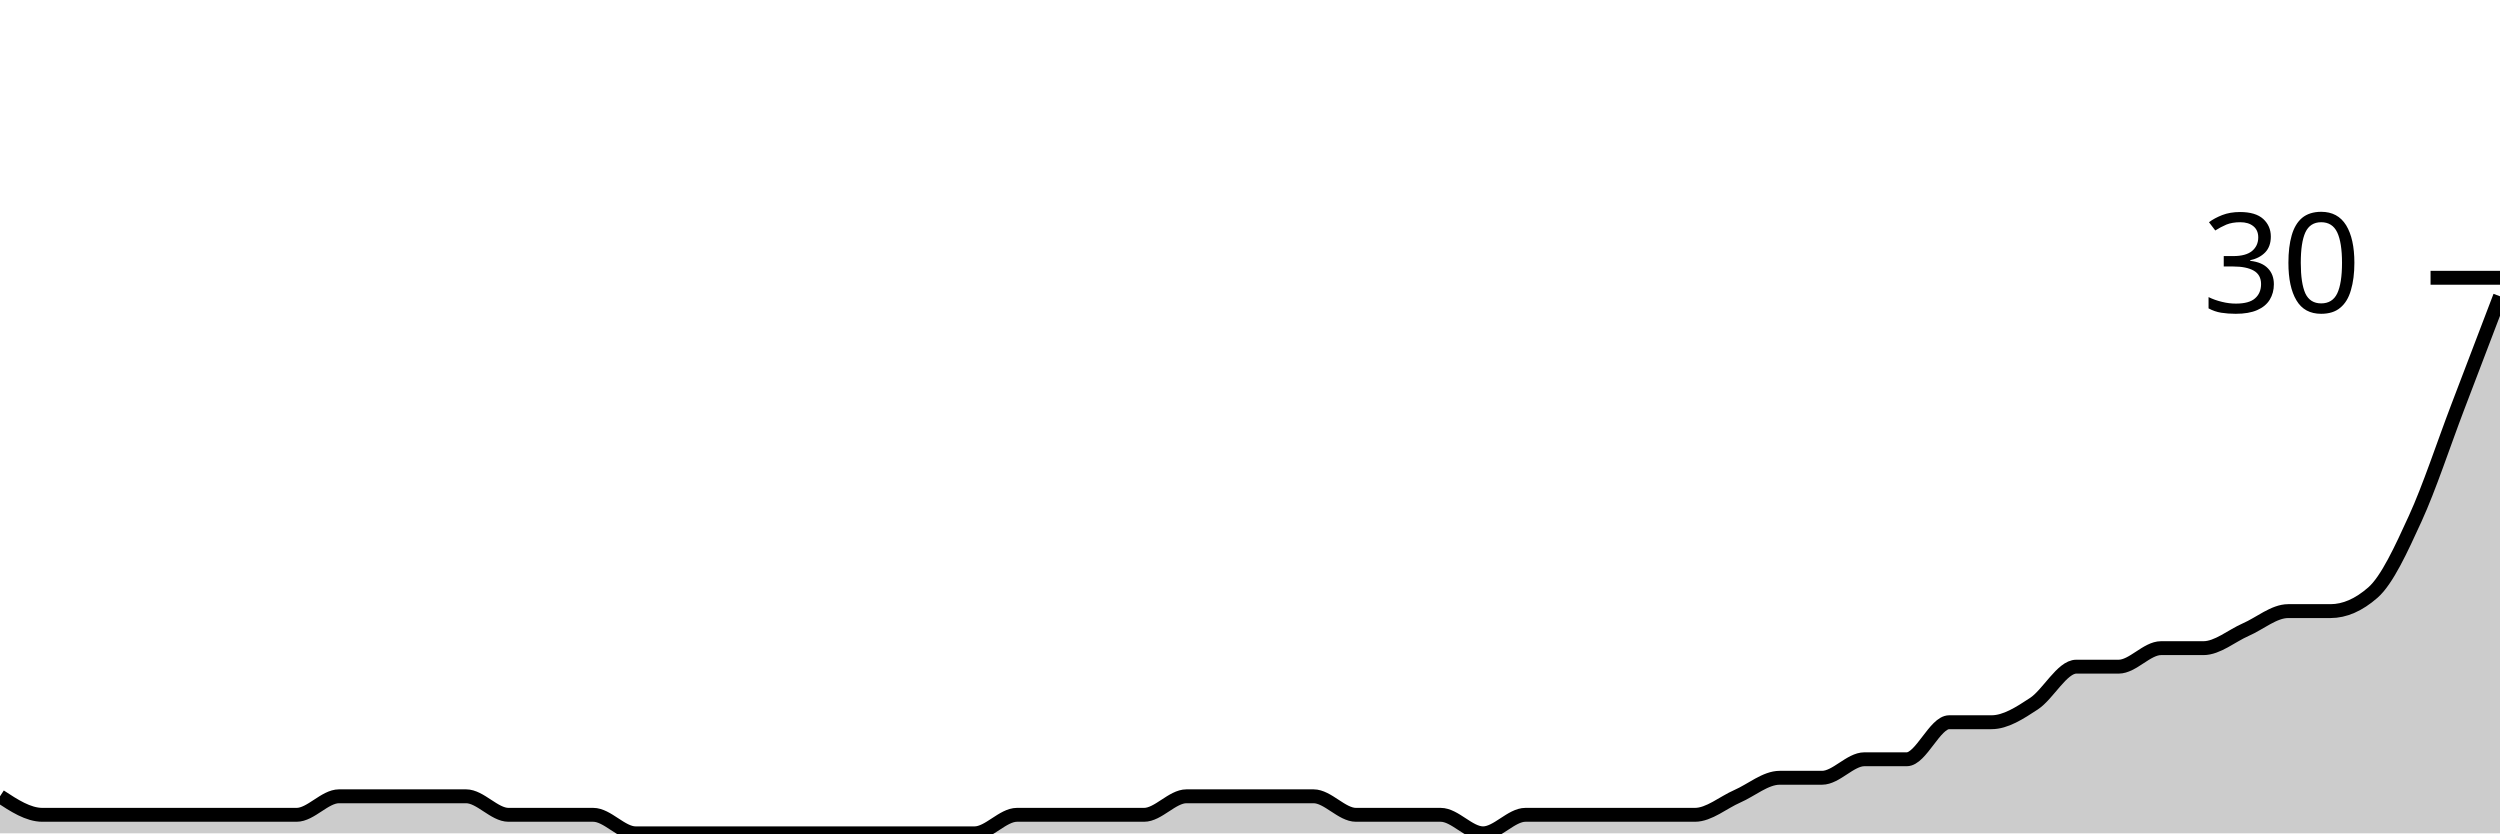
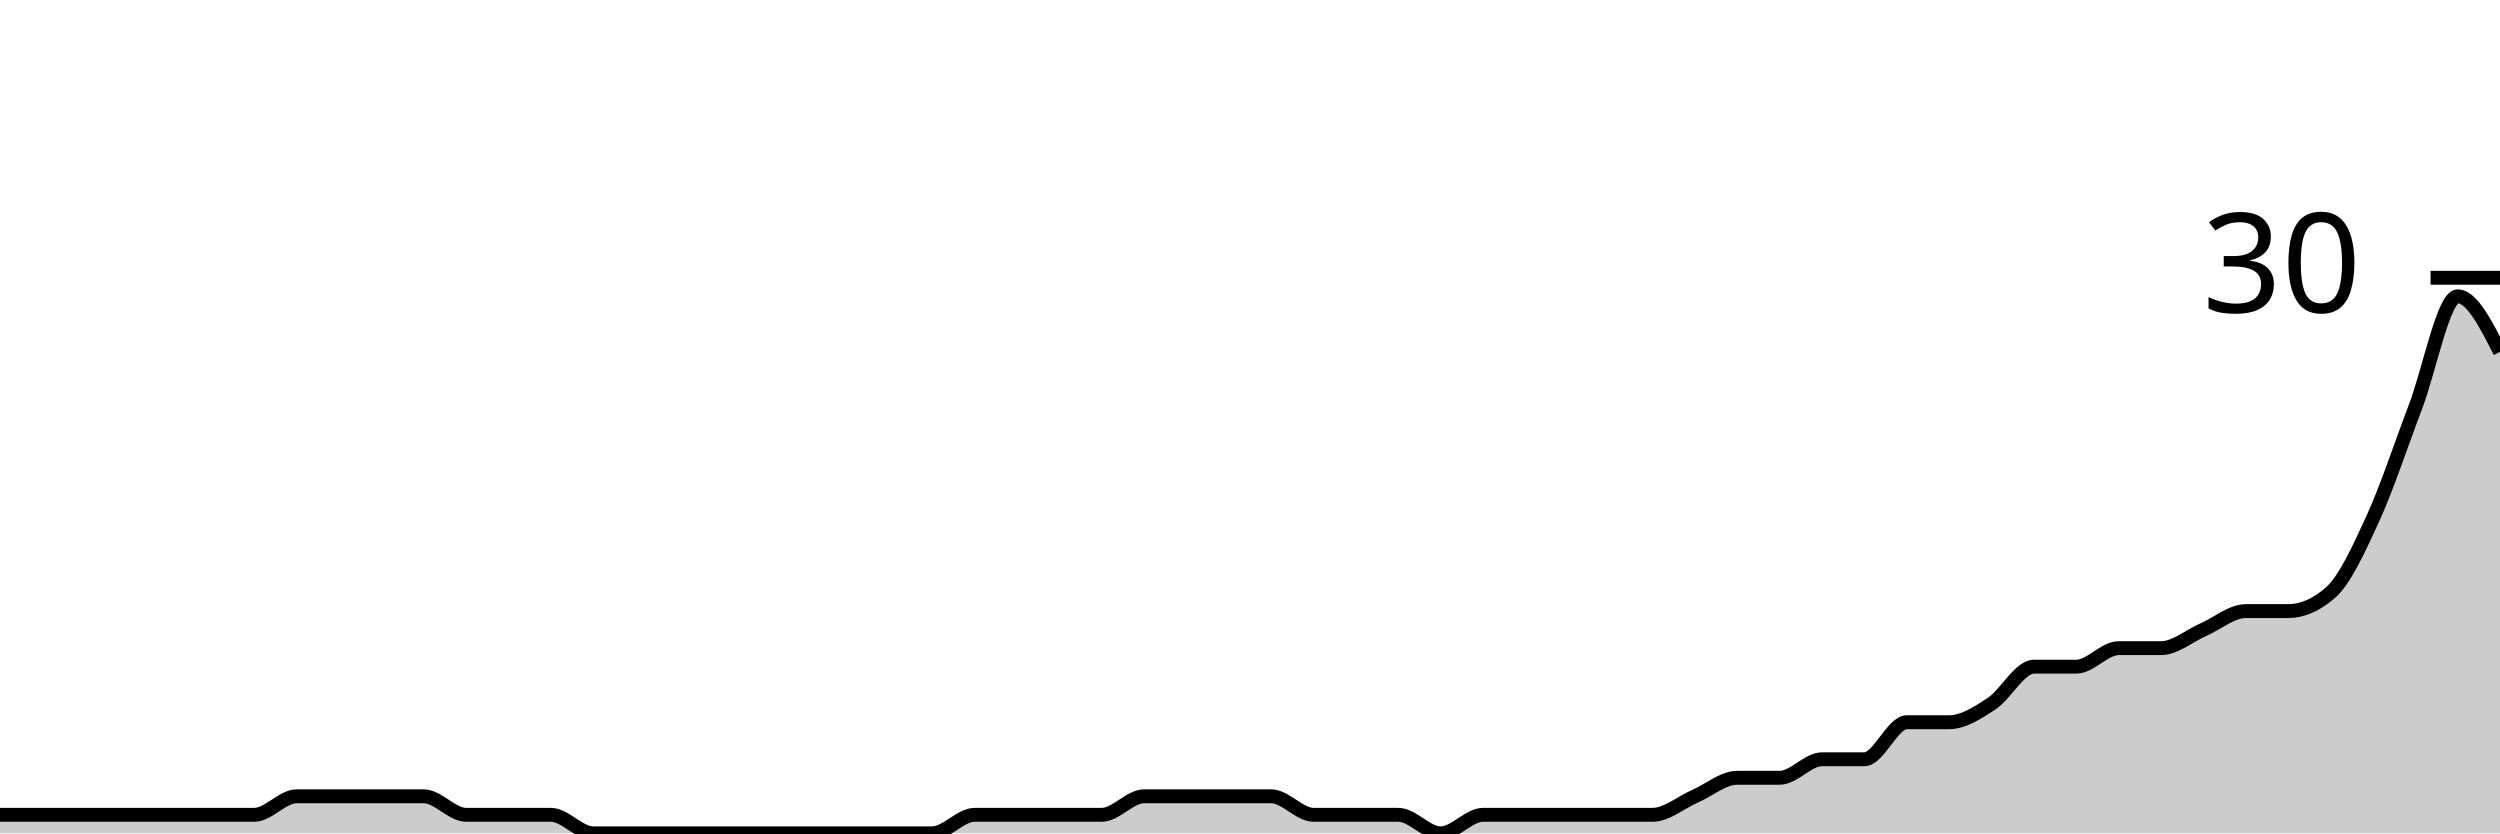
<svg xmlns="http://www.w3.org/2000/svg" viewBox="0 0 180 60">
  <g transform="translate(0,20)">
-     <path class="area" fill="rgba(0, 0, 0, 0.2)" d="M0,37.333C1.017,38,2.034,38.667,3.051,38.667C4.068,38.667,5.085,38.667,6.102,38.667C7.119,38.667,8.136,38.667,9.153,38.667C10.169,38.667,11.186,38.667,12.203,38.667C13.22,38.667,14.237,38.667,15.254,38.667C16.271,38.667,17.288,38.667,18.305,38.667C19.322,38.667,20.339,38.667,21.356,38.667C22.373,38.667,23.39,37.333,24.407,37.333C25.424,37.333,26.441,37.333,27.458,37.333C28.475,37.333,29.492,37.333,30.508,37.333C31.525,37.333,32.542,37.333,33.559,37.333C34.576,37.333,35.593,38.667,36.61,38.667C37.627,38.667,38.644,38.667,39.661,38.667C40.678,38.667,41.695,38.667,42.712,38.667C43.729,38.667,44.746,40,45.763,40C46.78,40,47.797,40,48.814,40C49.831,40,50.847,40,51.864,40C52.881,40,53.898,40,54.915,40C55.932,40,56.949,40,57.966,40C58.983,40,60,40,61.017,40C62.034,40,63.051,40,64.068,40C65.085,40,66.102,40,67.119,40C68.136,40,69.153,40,70.169,40C71.186,40,72.203,38.667,73.22,38.667C74.237,38.667,75.254,38.667,76.271,38.667C77.288,38.667,78.305,38.667,79.322,38.667C80.339,38.667,81.356,38.667,82.373,38.667C83.39,38.667,84.407,37.333,85.424,37.333C86.441,37.333,87.458,37.333,88.475,37.333C89.492,37.333,90.508,37.333,91.525,37.333C92.542,37.333,93.559,37.333,94.576,37.333C95.593,37.333,96.61,38.667,97.627,38.667C98.644,38.667,99.661,38.667,100.678,38.667C101.695,38.667,102.712,38.667,103.729,38.667C104.746,38.667,105.763,40,106.78,40C107.797,40,108.814,38.667,109.831,38.667C110.847,38.667,111.864,38.667,112.881,38.667C113.898,38.667,114.915,38.667,115.932,38.667C116.949,38.667,117.966,38.667,118.983,38.667C120,38.667,121.017,38.667,122.034,38.667C123.051,38.667,124.068,37.778,125.085,37.333C126.102,36.889,127.119,36,128.136,36C129.153,36,130.169,36,131.186,36C132.203,36,133.22,34.667,134.237,34.667C135.254,34.667,136.271,34.667,137.288,34.667C138.305,34.667,139.322,32,140.339,32C141.356,32,142.373,32,143.39,32C144.407,32,145.424,31.333,146.441,30.667C147.458,30,148.475,28,149.492,28C150.508,28,151.525,28,152.542,28C153.559,28,154.576,26.667,155.593,26.667C156.61,26.667,157.627,26.667,158.644,26.667C159.661,26.667,160.678,25.778,161.695,25.333C162.712,24.889,163.729,24,164.746,24C165.763,24,166.78,24,167.797,24C168.814,24,169.831,23.556,170.847,22.667C171.864,21.778,172.881,19.556,173.898,17.333C174.915,15.111,175.932,12,176.949,9.333C177.966,6.667,178.983,4,180,1.333L180,40C178.983,40,177.966,40,176.949,40C175.932,40,174.915,40,173.898,40C172.881,40,171.864,40,170.847,40C169.831,40,168.814,40,167.797,40C166.78,40,165.763,40,164.746,40C163.729,40,162.712,40,161.695,40C160.678,40,159.661,40,158.644,40C157.627,40,156.61,40,155.593,40C154.576,40,153.559,40,152.542,40C151.525,40,150.508,40,149.492,40C148.475,40,147.458,40,146.441,40C145.424,40,144.407,40,143.39,40C142.373,40,141.356,40,140.339,40C139.322,40,138.305,40,137.288,40C136.271,40,135.254,40,134.237,40C133.22,40,132.203,40,131.186,40C130.169,40,129.153,40,128.136,40C127.119,40,126.102,40,125.085,40C124.068,40,123.051,40,122.034,40C121.017,40,120,40,118.983,40C117.966,40,116.949,40,115.932,40C114.915,40,113.898,40,112.881,40C111.864,40,110.847,40,109.831,40C108.814,40,107.797,40,106.78,40C105.763,40,104.746,40,103.729,40C102.712,40,101.695,40,100.678,40C99.661,40,98.644,40,97.627,40C96.61,40,95.593,40,94.576,40C93.559,40,92.542,40,91.525,40C90.508,40,89.492,40,88.475,40C87.458,40,86.441,40,85.424,40C84.407,40,83.39,40,82.373,40C81.356,40,80.339,40,79.322,40C78.305,40,77.288,40,76.271,40C75.254,40,74.237,40,73.22,40C72.203,40,71.186,40,70.169,40C69.153,40,68.136,40,67.119,40C66.102,40,65.085,40,64.068,40C63.051,40,62.034,40,61.017,40C60,40,58.983,40,57.966,40C56.949,40,55.932,40,54.915,40C53.898,40,52.881,40,51.864,40C50.847,40,49.831,40,48.814,40C47.797,40,46.78,40,45.763,40C44.746,40,43.729,40,42.712,40C41.695,40,40.678,40,39.661,40C38.644,40,37.627,40,36.61,40C35.593,40,34.576,40,33.559,40C32.542,40,31.525,40,30.508,40C29.492,40,28.475,40,27.458,40C26.441,40,25.424,40,24.407,40C23.39,40,22.373,40,21.356,40C20.339,40,19.322,40,18.305,40C17.288,40,16.271,40,15.254,40C14.237,40,13.22,40,12.203,40C11.186,40,10.169,40,9.153,40C8.136,40,7.119,40,6.102,40C5.085,40,4.068,40,3.051,40C2.034,40,1.017,40,0,40Z" />
-     <path class="line" stroke="black" fill="none" d="M0,37.333C1.017,38,2.034,38.667,3.051,38.667C4.068,38.667,5.085,38.667,6.102,38.667C7.119,38.667,8.136,38.667,9.153,38.667C10.169,38.667,11.186,38.667,12.203,38.667C13.22,38.667,14.237,38.667,15.254,38.667C16.271,38.667,17.288,38.667,18.305,38.667C19.322,38.667,20.339,38.667,21.356,38.667C22.373,38.667,23.39,37.333,24.407,37.333C25.424,37.333,26.441,37.333,27.458,37.333C28.475,37.333,29.492,37.333,30.508,37.333C31.525,37.333,32.542,37.333,33.559,37.333C34.576,37.333,35.593,38.667,36.61,38.667C37.627,38.667,38.644,38.667,39.661,38.667C40.678,38.667,41.695,38.667,42.712,38.667C43.729,38.667,44.746,40,45.763,40C46.78,40,47.797,40,48.814,40C49.831,40,50.847,40,51.864,40C52.881,40,53.898,40,54.915,40C55.932,40,56.949,40,57.966,40C58.983,40,60,40,61.017,40C62.034,40,63.051,40,64.068,40C65.085,40,66.102,40,67.119,40C68.136,40,69.153,40,70.169,40C71.186,40,72.203,38.667,73.22,38.667C74.237,38.667,75.254,38.667,76.271,38.667C77.288,38.667,78.305,38.667,79.322,38.667C80.339,38.667,81.356,38.667,82.373,38.667C83.39,38.667,84.407,37.333,85.424,37.333C86.441,37.333,87.458,37.333,88.475,37.333C89.492,37.333,90.508,37.333,91.525,37.333C92.542,37.333,93.559,37.333,94.576,37.333C95.593,37.333,96.61,38.667,97.627,38.667C98.644,38.667,99.661,38.667,100.678,38.667C101.695,38.667,102.712,38.667,103.729,38.667C104.746,38.667,105.763,40,106.78,40C107.797,40,108.814,38.667,109.831,38.667C110.847,38.667,111.864,38.667,112.881,38.667C113.898,38.667,114.915,38.667,115.932,38.667C116.949,38.667,117.966,38.667,118.983,38.667C120,38.667,121.017,38.667,122.034,38.667C123.051,38.667,124.068,37.778,125.085,37.333C126.102,36.889,127.119,36,128.136,36C129.153,36,130.169,36,131.186,36C132.203,36,133.22,34.667,134.237,34.667C135.254,34.667,136.271,34.667,137.288,34.667C138.305,34.667,139.322,32,140.339,32C141.356,32,142.373,32,143.39,32C144.407,32,145.424,31.333,146.441,30.667C147.458,30,148.475,28,149.492,28C150.508,28,151.525,28,152.542,28C153.559,28,154.576,26.667,155.593,26.667C156.61,26.667,157.627,26.667,158.644,26.667C159.661,26.667,160.678,25.778,161.695,25.333C162.712,24.889,163.729,24,164.746,24C165.763,24,166.78,24,167.797,24C168.814,24,169.831,23.556,170.847,22.667C171.864,21.778,172.881,19.556,173.898,17.333C174.915,15.111,175.932,12,176.949,9.333C177.966,6.667,178.983,4,180,1.333" />
+     <path class="area" fill="rgba(0, 0, 0, 0.2)" d="M0,38.667C1.017,38.667,2.034,38.667,3.051,38.667C4.068,38.667,5.085,38.667,6.102,38.667C7.119,38.667,8.136,38.667,9.153,38.667C10.169,38.667,11.186,38.667,12.203,38.667C13.22,38.667,14.237,38.667,15.254,38.667C16.271,38.667,17.288,38.667,18.305,38.667C19.322,38.667,20.339,37.333,21.356,37.333C22.373,37.333,23.39,37.333,24.407,37.333C25.424,37.333,26.441,37.333,27.458,37.333C28.475,37.333,29.492,37.333,30.508,37.333C31.525,37.333,32.542,38.667,33.559,38.667C34.576,38.667,35.593,38.667,36.61,38.667C37.627,38.667,38.644,38.667,39.661,38.667C40.678,38.667,41.695,40,42.712,40C43.729,40,44.746,40,45.763,40C46.78,40,47.797,40,48.814,40C49.831,40,50.847,40,51.864,40C52.881,40,53.898,40,54.915,40C55.932,40,56.949,40,57.966,40C58.983,40,60,40,61.017,40C62.034,40,63.051,40,64.068,40C65.085,40,66.102,40,67.119,40C68.136,40,69.153,38.667,70.169,38.667C71.186,38.667,72.203,38.667,73.22,38.667C74.237,38.667,75.254,38.667,76.271,38.667C77.288,38.667,78.305,38.667,79.322,38.667C80.339,38.667,81.356,37.333,82.373,37.333C83.39,37.333,84.407,37.333,85.424,37.333C86.441,37.333,87.458,37.333,88.475,37.333C89.492,37.333,90.508,37.333,91.525,37.333C92.542,37.333,93.559,38.667,94.576,38.667C95.593,38.667,96.61,38.667,97.627,38.667C98.644,38.667,99.661,38.667,100.678,38.667C101.695,38.667,102.712,40,103.729,40C104.746,40,105.763,38.667,106.78,38.667C107.797,38.667,108.814,38.667,109.831,38.667C110.847,38.667,111.864,38.667,112.881,38.667C113.898,38.667,114.915,38.667,115.932,38.667C116.949,38.667,117.966,38.667,118.983,38.667C120,38.667,121.017,37.778,122.034,37.333C123.051,36.889,124.068,36,125.085,36C126.102,36,127.119,36,128.136,36C129.153,36,130.169,34.667,131.186,34.667C132.203,34.667,133.22,34.667,134.237,34.667C135.254,34.667,136.271,32,137.288,32C138.305,32,139.322,32,140.339,32C141.356,32,142.373,31.333,143.39,30.667C144.407,30,145.424,28,146.441,28C147.458,28,148.475,28,149.492,28C150.508,28,151.525,26.667,152.542,26.667C153.559,26.667,154.576,26.667,155.593,26.667C156.61,26.667,157.627,25.778,158.644,25.333C159.661,24.889,160.678,24,161.695,24C162.712,24,163.729,24,164.746,24C165.763,24,166.78,23.556,167.797,22.667C168.814,21.778,169.831,19.556,170.847,17.333C171.864,15.111,172.881,12,173.898,9.333C174.915,6.667,175.932,1.333,176.949,1.333C177.966,1.333,178.983,3.333,180,5.333L180,40C178.983,40,177.966,40,176.949,40C175.932,40,174.915,40,173.898,40C172.881,40,171.864,40,170.847,40C169.831,40,168.814,40,167.797,40C166.78,40,165.763,40,164.746,40C163.729,40,162.712,40,161.695,40C160.678,40,159.661,40,158.644,40C157.627,40,156.61,40,155.593,40C154.576,40,153.559,40,152.542,40C151.525,40,150.508,40,149.492,40C148.475,40,147.458,40,146.441,40C145.424,40,144.407,40,143.39,40C142.373,40,141.356,40,140.339,40C139.322,40,138.305,40,137.288,40C136.271,40,135.254,40,134.237,40C133.22,40,132.203,40,131.186,40C130.169,40,129.153,40,128.136,40C127.119,40,126.102,40,125.085,40C124.068,40,123.051,40,122.034,40C121.017,40,120,40,118.983,40C117.966,40,116.949,40,115.932,40C114.915,40,113.898,40,112.881,40C111.864,40,110.847,40,109.831,40C108.814,40,107.797,40,106.78,40C105.763,40,104.746,40,103.729,40C102.712,40,101.695,40,100.678,40C99.661,40,98.644,40,97.627,40C96.61,40,95.593,40,94.576,40C93.559,40,92.542,40,91.525,40C90.508,40,89.492,40,88.475,40C87.458,40,86.441,40,85.424,40C84.407,40,83.39,40,82.373,40C81.356,40,80.339,40,79.322,40C78.305,40,77.288,40,76.271,40C75.254,40,74.237,40,73.22,40C72.203,40,71.186,40,70.169,40C69.153,40,68.136,40,67.119,40C66.102,40,65.085,40,64.068,40C63.051,40,62.034,40,61.017,40C60,40,58.983,40,57.966,40C56.949,40,55.932,40,54.915,40C53.898,40,52.881,40,51.864,40C50.847,40,49.831,40,48.814,40C47.797,40,46.78,40,45.763,40C44.746,40,43.729,40,42.712,40C41.695,40,40.678,40,39.661,40C38.644,40,37.627,40,36.61,40C35.593,40,34.576,40,33.559,40C32.542,40,31.525,40,30.508,40C29.492,40,28.475,40,27.458,40C26.441,40,25.424,40,24.407,40C23.39,40,22.373,40,21.356,40C20.339,40,19.322,40,18.305,40C17.288,40,16.271,40,15.254,40C14.237,40,13.22,40,12.203,40C11.186,40,10.169,40,9.153,40C8.136,40,7.119,40,6.102,40C5.085,40,4.068,40,3.051,40C2.034,40,1.017,40,0,40Z" />
+     <path class="line" stroke="black" fill="none" d="M0,38.667C1.017,38.667,2.034,38.667,3.051,38.667C4.068,38.667,5.085,38.667,6.102,38.667C7.119,38.667,8.136,38.667,9.153,38.667C10.169,38.667,11.186,38.667,12.203,38.667C13.22,38.667,14.237,38.667,15.254,38.667C16.271,38.667,17.288,38.667,18.305,38.667C19.322,38.667,20.339,37.333,21.356,37.333C22.373,37.333,23.39,37.333,24.407,37.333C25.424,37.333,26.441,37.333,27.458,37.333C28.475,37.333,29.492,37.333,30.508,37.333C31.525,37.333,32.542,38.667,33.559,38.667C34.576,38.667,35.593,38.667,36.61,38.667C37.627,38.667,38.644,38.667,39.661,38.667C40.678,38.667,41.695,40,42.712,40C43.729,40,44.746,40,45.763,40C46.78,40,47.797,40,48.814,40C49.831,40,50.847,40,51.864,40C52.881,40,53.898,40,54.915,40C55.932,40,56.949,40,57.966,40C58.983,40,60,40,61.017,40C62.034,40,63.051,40,64.068,40C65.085,40,66.102,40,67.119,40C68.136,40,69.153,38.667,70.169,38.667C71.186,38.667,72.203,38.667,73.22,38.667C74.237,38.667,75.254,38.667,76.271,38.667C77.288,38.667,78.305,38.667,79.322,38.667C80.339,38.667,81.356,37.333,82.373,37.333C83.39,37.333,84.407,37.333,85.424,37.333C86.441,37.333,87.458,37.333,88.475,37.333C89.492,37.333,90.508,37.333,91.525,37.333C92.542,37.333,93.559,38.667,94.576,38.667C95.593,38.667,96.61,38.667,97.627,38.667C98.644,38.667,99.661,38.667,100.678,38.667C101.695,38.667,102.712,40,103.729,40C104.746,40,105.763,38.667,106.78,38.667C107.797,38.667,108.814,38.667,109.831,38.667C110.847,38.667,111.864,38.667,112.881,38.667C113.898,38.667,114.915,38.667,115.932,38.667C116.949,38.667,117.966,38.667,118.983,38.667C120,38.667,121.017,37.778,122.034,37.333C123.051,36.889,124.068,36,125.085,36C126.102,36,127.119,36,128.136,36C129.153,36,130.169,34.667,131.186,34.667C132.203,34.667,133.22,34.667,134.237,34.667C135.254,34.667,136.271,32,137.288,32C138.305,32,139.322,32,140.339,32C141.356,32,142.373,31.333,143.39,30.667C144.407,30,145.424,28,146.441,28C147.458,28,148.475,28,149.492,28C150.508,28,151.525,26.667,152.542,26.667C153.559,26.667,154.576,26.667,155.593,26.667C156.61,26.667,157.627,25.778,158.644,25.333C159.661,24.889,160.678,24,161.695,24C162.712,24,163.729,24,164.746,24C165.763,24,166.78,23.556,167.797,22.667C168.814,21.778,169.831,19.556,170.847,17.333C171.864,15.111,172.881,12,173.898,9.333C174.915,6.667,175.932,1.333,176.949,1.333C177.966,1.333,178.983,3.333,180,5.333" />
    <path class="axis-ceiling" stroke-width="1" stroke="black" fill="none" d="M175,0L180,0" />
    <text class="axis-ceiling-label" font-family="sans-serif" text-anchor="end" font-size="10px" x="170" y="2.5">30</text>
  </g>
</svg>
